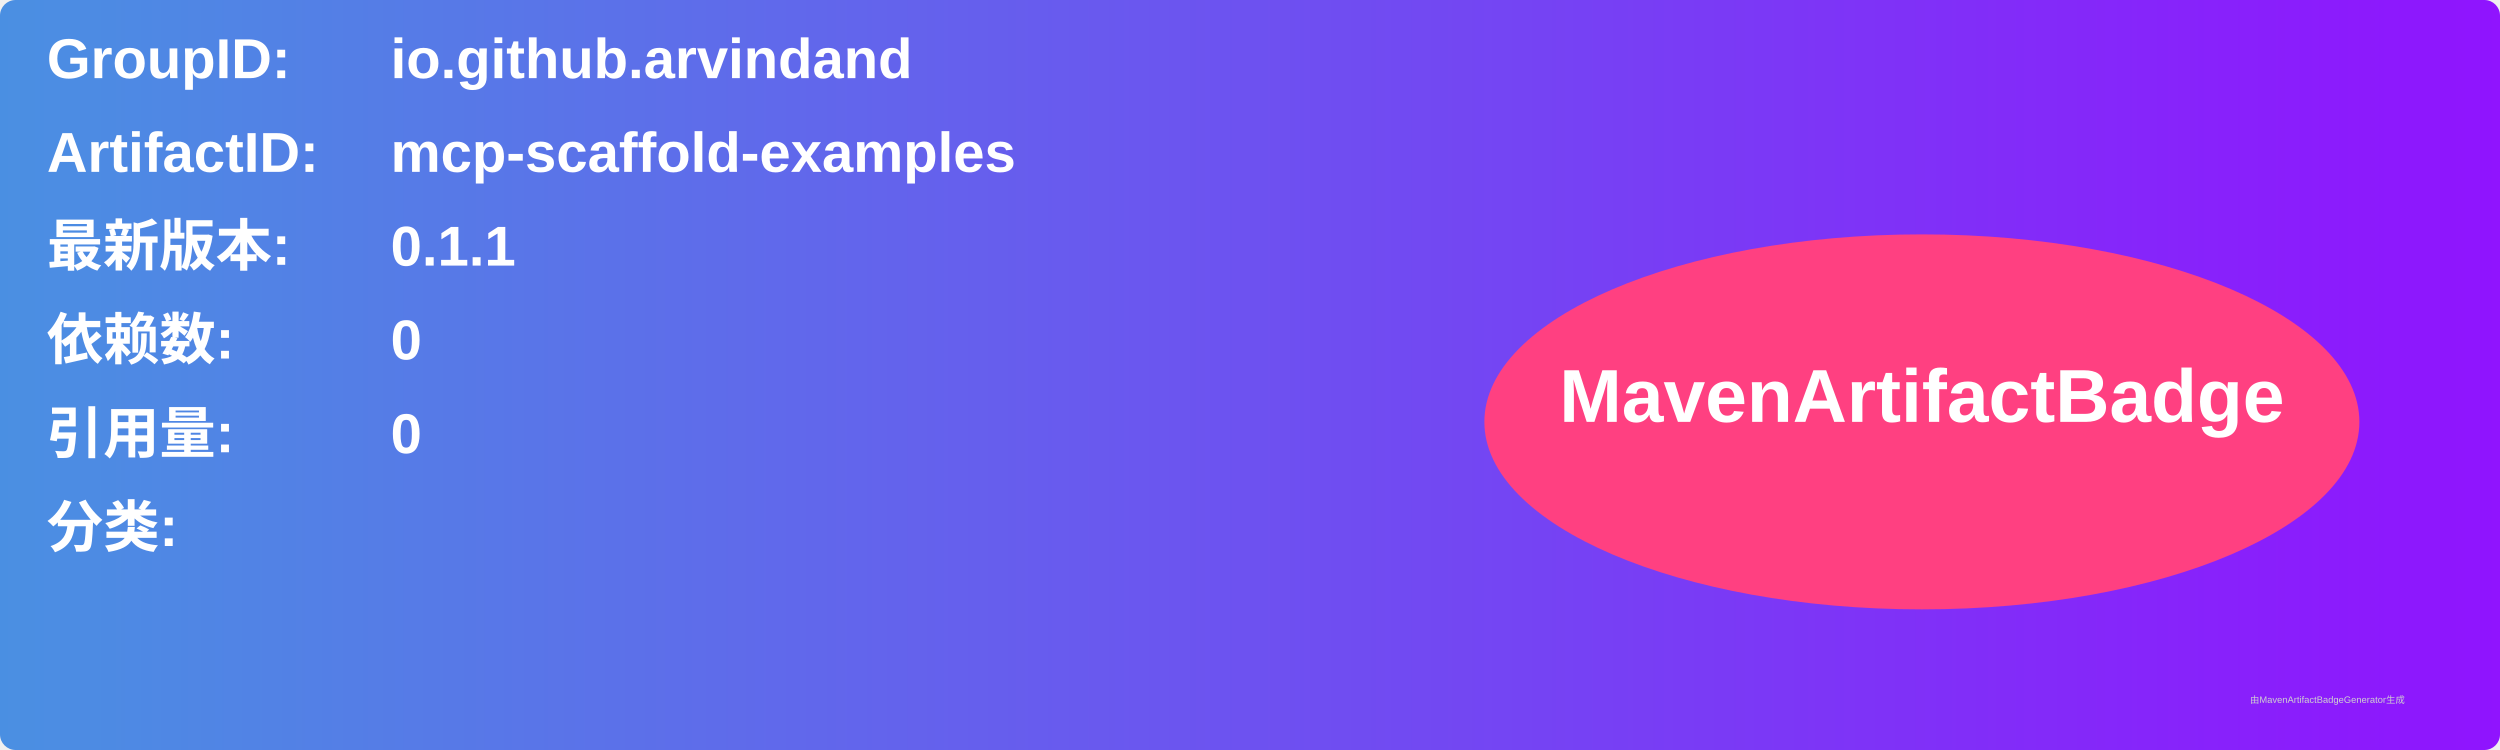
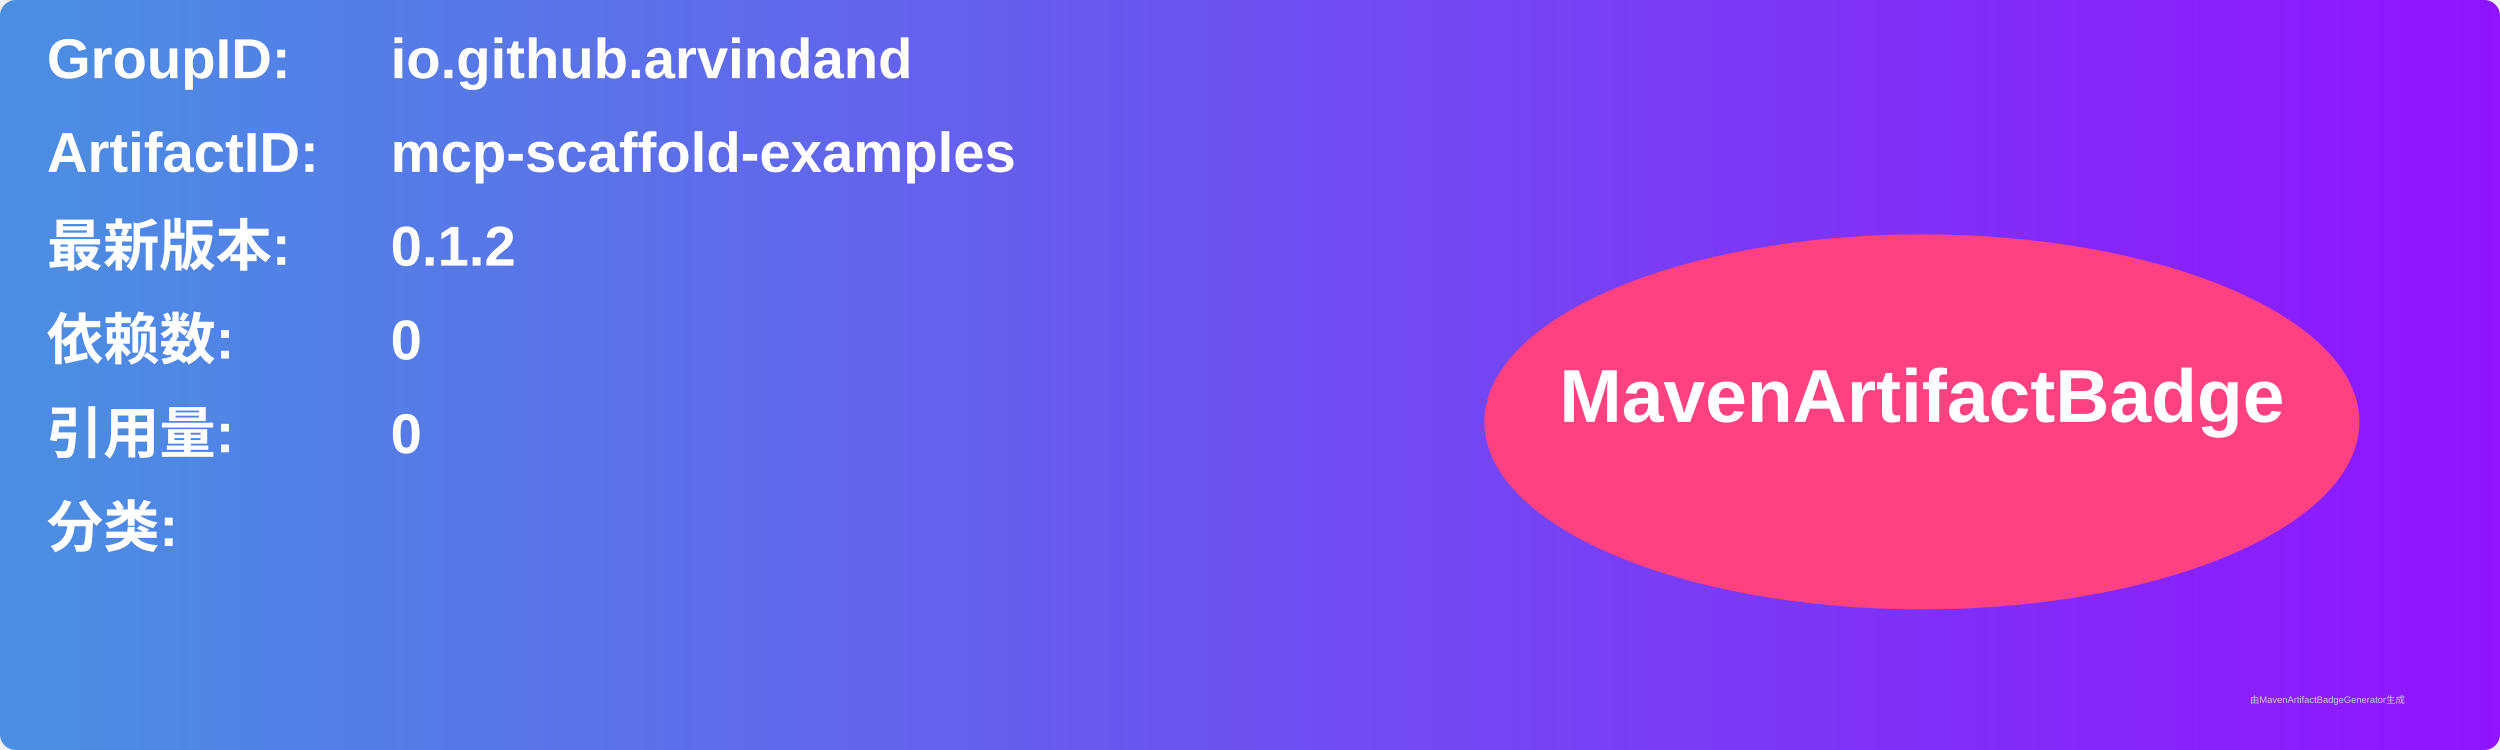
<svg xmlns="http://www.w3.org/2000/svg" width="800" height="240" viewBox="0 0 800 240">
  <linearGradient id="grad" x1="0%" y1="0%" x2="100%" y2="0%">
    <stop offset="0%" stop-color="#4a90e2" />
    <stop offset="100%" stop-color="#9013fe" />
  </linearGradient>
  <rect width="100%" height="100%" rx="5" ry="5" fill="url(#grad)" />
  <g transform="translate(15, 15)">
    <text x="0" y="10" font-family="Arial" font-size="18" fill="white" font-weight="bold" width="260">GroupID:</text>
    <text x="110" y="10" font-family="Arial" font-size="18" fill="white" font-weight="bold" width="460">io.github.arvindand</text>
    <text x="0" y="40" font-family="Arial" font-size="18" fill="white" font-weight="bold" width="260">ArtifactID:</text>
    <text x="110" y="40" font-family="Arial" font-size="18" fill="white" font-weight="bold" width="460">mcp-scaffold-examples</text>
    <text x="0" y="70" font-family="Arial" font-size="18" fill="white" font-weight="bold">最新版本:</text>
    <text x="110" y="70" font-family="Arial" font-size="18" fill="white" font-weight="bold">
-       <tspan font-weight="bold">0.1.1</tspan>
+       <tspan font-weight="bold">0.1.2</tspan>
    </text>
    <text x="0" y="100" font-family="Arial" font-size="18" fill="white" font-weight="bold">依赖数: </text>
    <text x="110" y="100" font-family="Arial" font-size="18" fill="white">
      <tspan font-weight="bold">0</tspan>
    </text>
    <text x="0" y="130" font-family="Arial" font-size="18" fill="white" font-weight="bold">引用量: </text>
    <text x="110" y="130" font-family="Arial" font-size="18" fill="white">
      <tspan font-weight="bold">0</tspan>
    </text>
    <text x="0" y="160" font-family="Arial" font-size="18" fill="white" font-weight="bold">分类:</text>
    <text x="10" y="190" font-family="Arial" font-size="10" fill="white">
      <tspan font-weight="bold" />
    </text>
    <ellipse cx="600" cy="120" rx="140" ry="60" fill="#ff4081" />
    <text x="600" y="120" text-anchor="middle" font-family="Arial" font-size="24" fill="white" font-weight="bold">MavenArtifactBadge</text>
  </g>
  <text x="720" y="225" font-family="Arial" font-size="3" fill="#d0d0d0">由MavenArtifactBadgeGenerator生成</text>
</svg>
